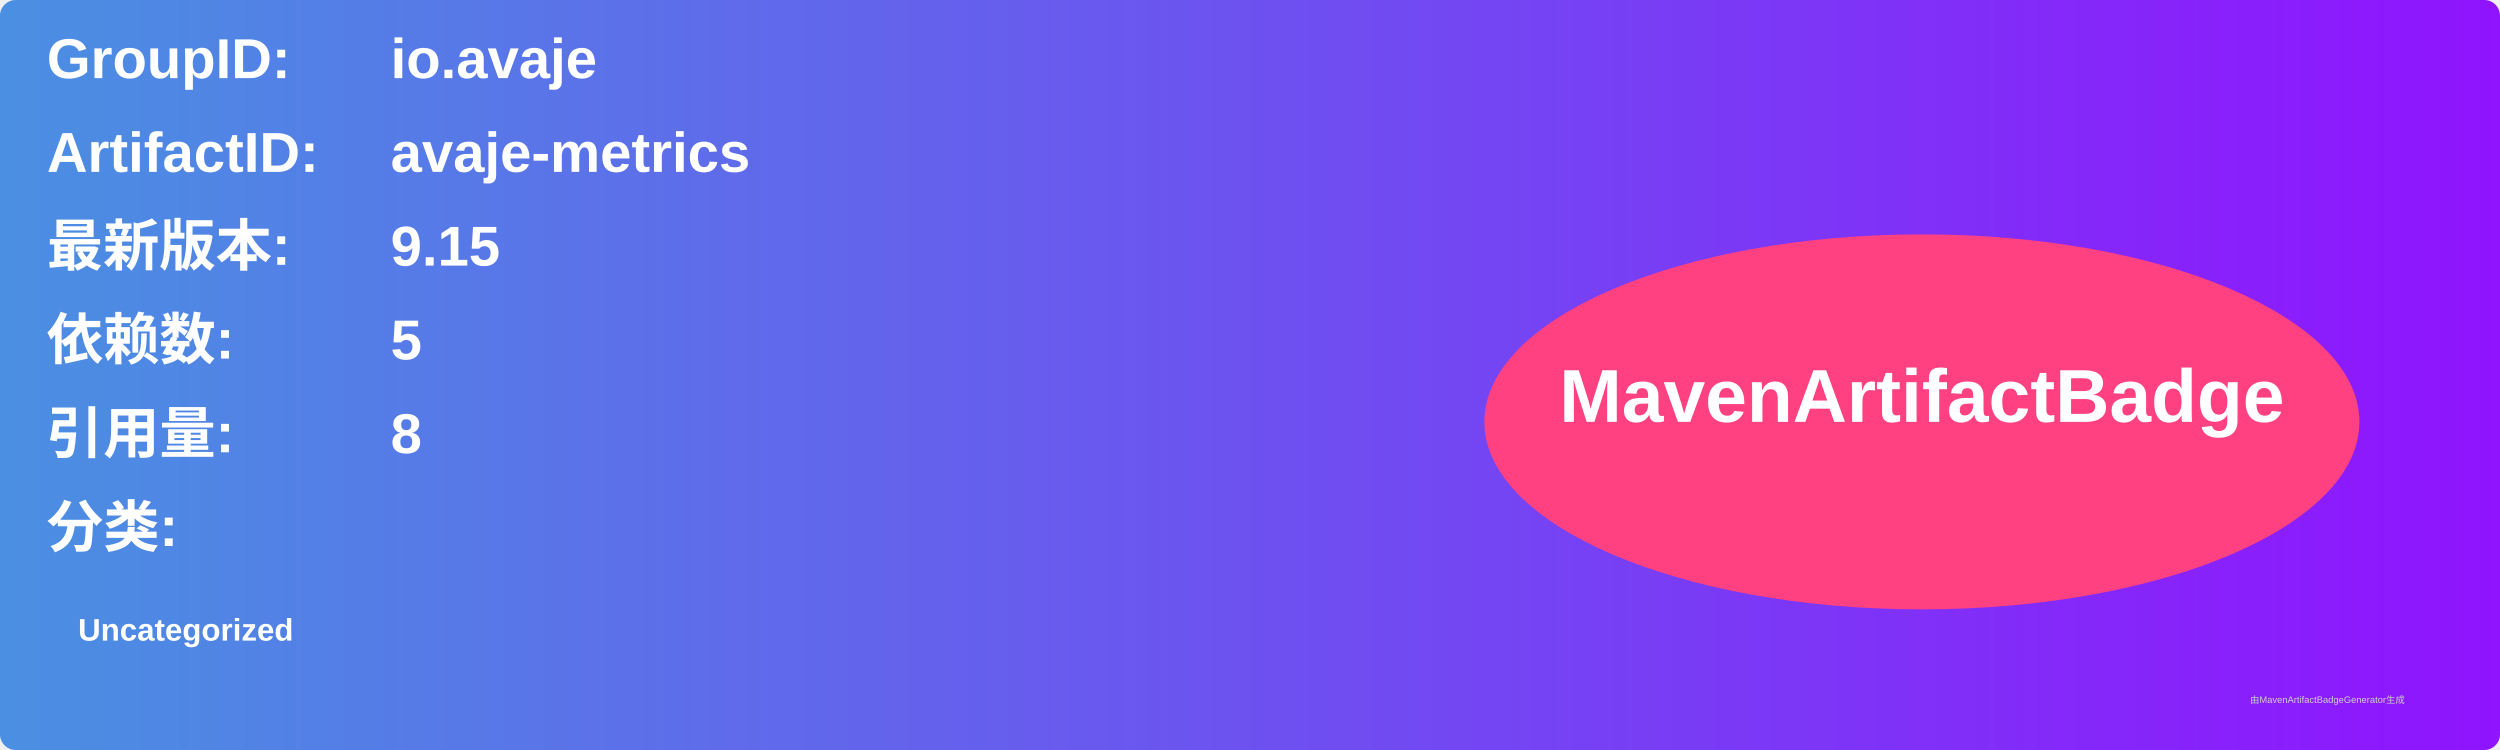
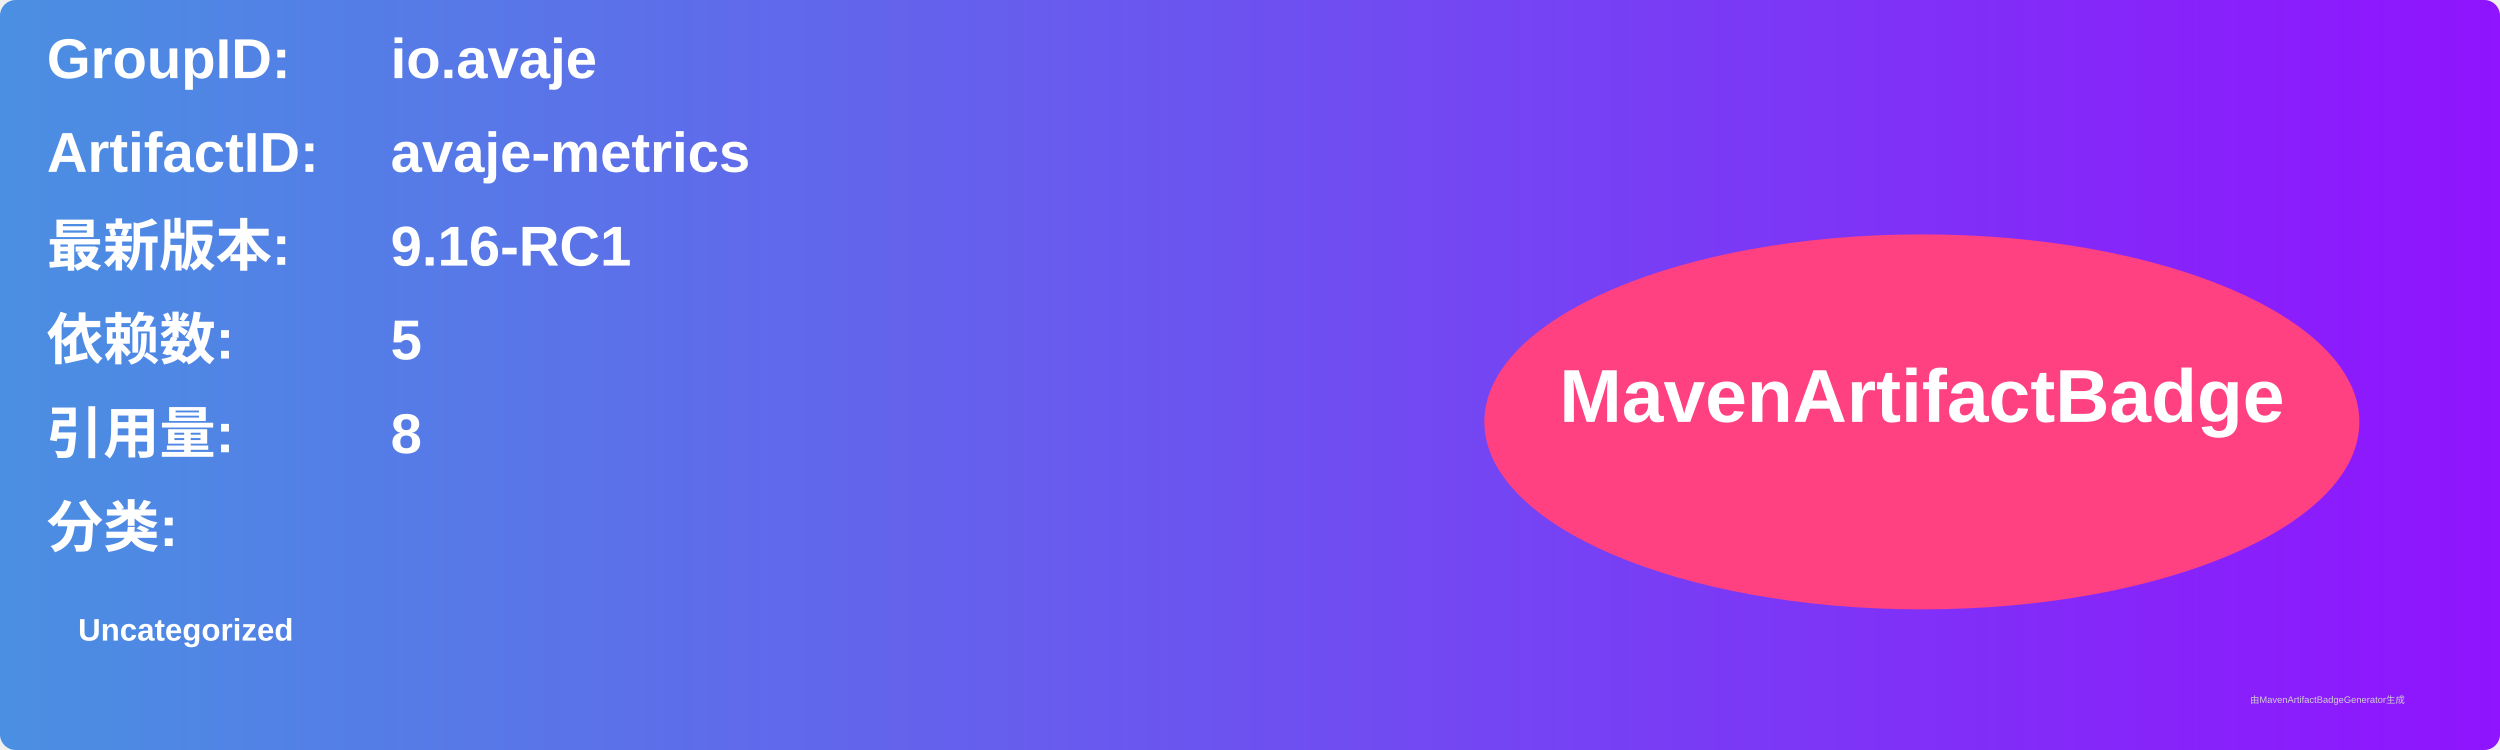
<svg xmlns="http://www.w3.org/2000/svg" width="800" height="240" viewBox="0 0 800 240">
  <linearGradient id="grad" x1="0%" y1="0%" x2="100%" y2="0%">
    <stop offset="0%" stop-color="#4a90e2" />
    <stop offset="100%" stop-color="#9013fe" />
  </linearGradient>
  <rect width="100%" height="100%" rx="5" ry="5" fill="url(#grad)" />
  <g transform="translate(15, 15)">
    <text x="0" y="10" font-family="Arial" font-size="18" fill="white" font-weight="bold" width="260">GroupID:</text>
    <text x="110" y="10" font-family="Arial" font-size="18" fill="white" font-weight="bold" width="460">io.avaje</text>
    <text x="0" y="40" font-family="Arial" font-size="18" fill="white" font-weight="bold" width="260">ArtifactID:</text>
    <text x="110" y="40" font-family="Arial" font-size="18" fill="white" font-weight="bold" width="460">avaje-metrics</text>
    <text x="0" y="70" font-family="Arial" font-size="18" fill="white" font-weight="bold">最新版本:</text>
    <text x="110" y="70" font-family="Arial" font-size="18" fill="white" font-weight="bold">
-       <tspan font-weight="bold">9.15</tspan>
+       <tspan font-weight="bold">9.16-RC1</tspan>
    </text>
    <text x="0" y="100" font-family="Arial" font-size="18" fill="white" font-weight="bold">依赖数: </text>
    <text x="110" y="100" font-family="Arial" font-size="18" fill="white">
      <tspan font-weight="bold">5</tspan>
    </text>
    <text x="0" y="130" font-family="Arial" font-size="18" fill="white" font-weight="bold">引用量: </text>
    <text x="110" y="130" font-family="Arial" font-size="18" fill="white">
      <tspan font-weight="bold">8</tspan>
    </text>
    <text x="0" y="160" font-family="Arial" font-size="18" fill="white" font-weight="bold">分类:</text>
    <text x="10" y="190" font-family="Arial" font-size="10" fill="white">
      <tspan font-weight="bold">Uncategorized</tspan>
    </text>
    <ellipse cx="600" cy="120" rx="140" ry="60" fill="#ff4081" />
    <text x="600" y="120" text-anchor="middle" font-family="Arial" font-size="24" fill="white" font-weight="bold">MavenArtifactBadge</text>
  </g>
  <text x="720" y="225" font-family="Arial" font-size="3" fill="#d0d0d0">由MavenArtifactBadgeGenerator生成</text>
</svg>
